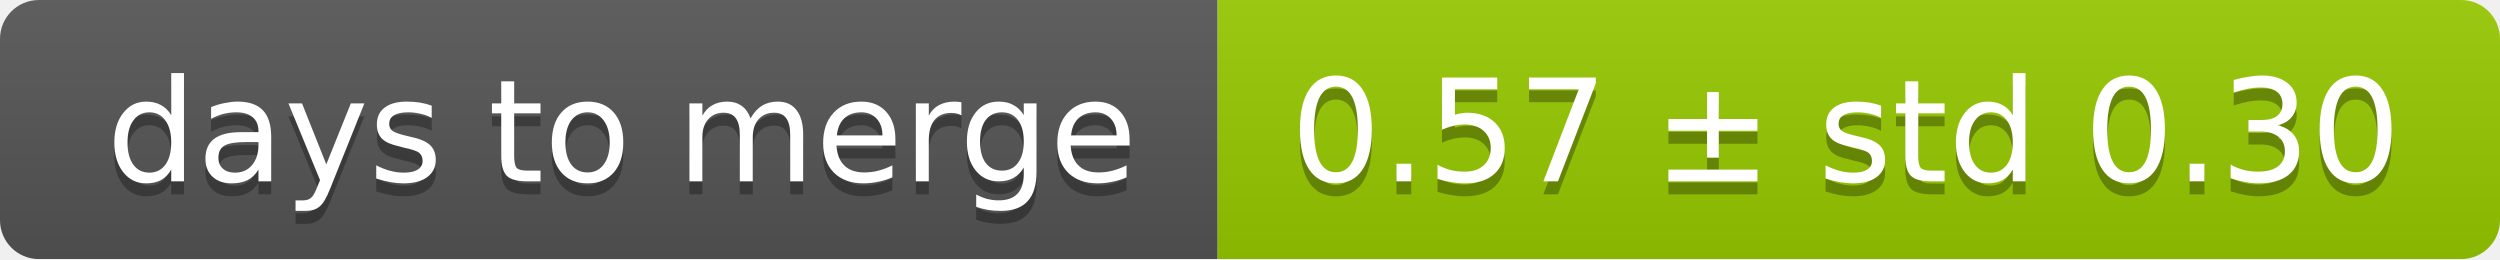
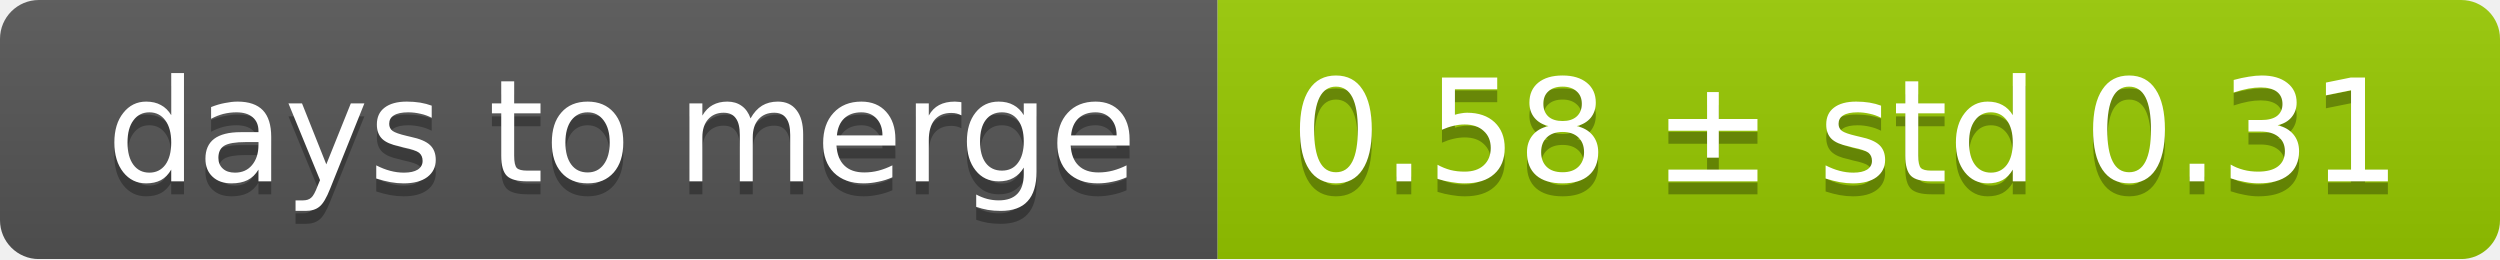
<svg xmlns="http://www.w3.org/2000/svg" width="193" height="20">
  <linearGradient id="smooth" x2="0" y2="100%">
    <stop offset="0" stop-color="#bbb" stop-opacity=".1" />
    <stop offset="1" stop-opacity=".1" />
  </linearGradient>
  <mask id="round">
    <rect width="193" height="20" rx="3" fill="#fff" />
  </mask>
  <g mask="url(#round)">
    <rect width="94" height="20" fill="#555" />
    <rect x="94" width="99" height="20" fill="#97ca00" />
    <rect width="193" height="20" fill="url(#smooth)" />
  </g>
  <g fill="#fff" text-anchor="middle" font-family="DejaVu Sans,Verdana,Geneva,sans-serif" font-size="11">
    <text x="48" y="15" fill="#010101" fill-opacity=".3">days to merge</text>
    <text x="48" y="14">days to merge</text>
-     <text x="142.5" y="15" fill="#010101" fill-opacity=".3">0.57 ± std 0.30</text>
-     <text x="142.5" y="14">0.57 ± std 0.30</text>
+     <text x="142.5" y="15" fill="#010101" fill-opacity=".3">0.58 ± std 0.31</text>
+     <text x="142.5" y="14">0.58 ± std 0.31</text>
  </g>
</svg>
